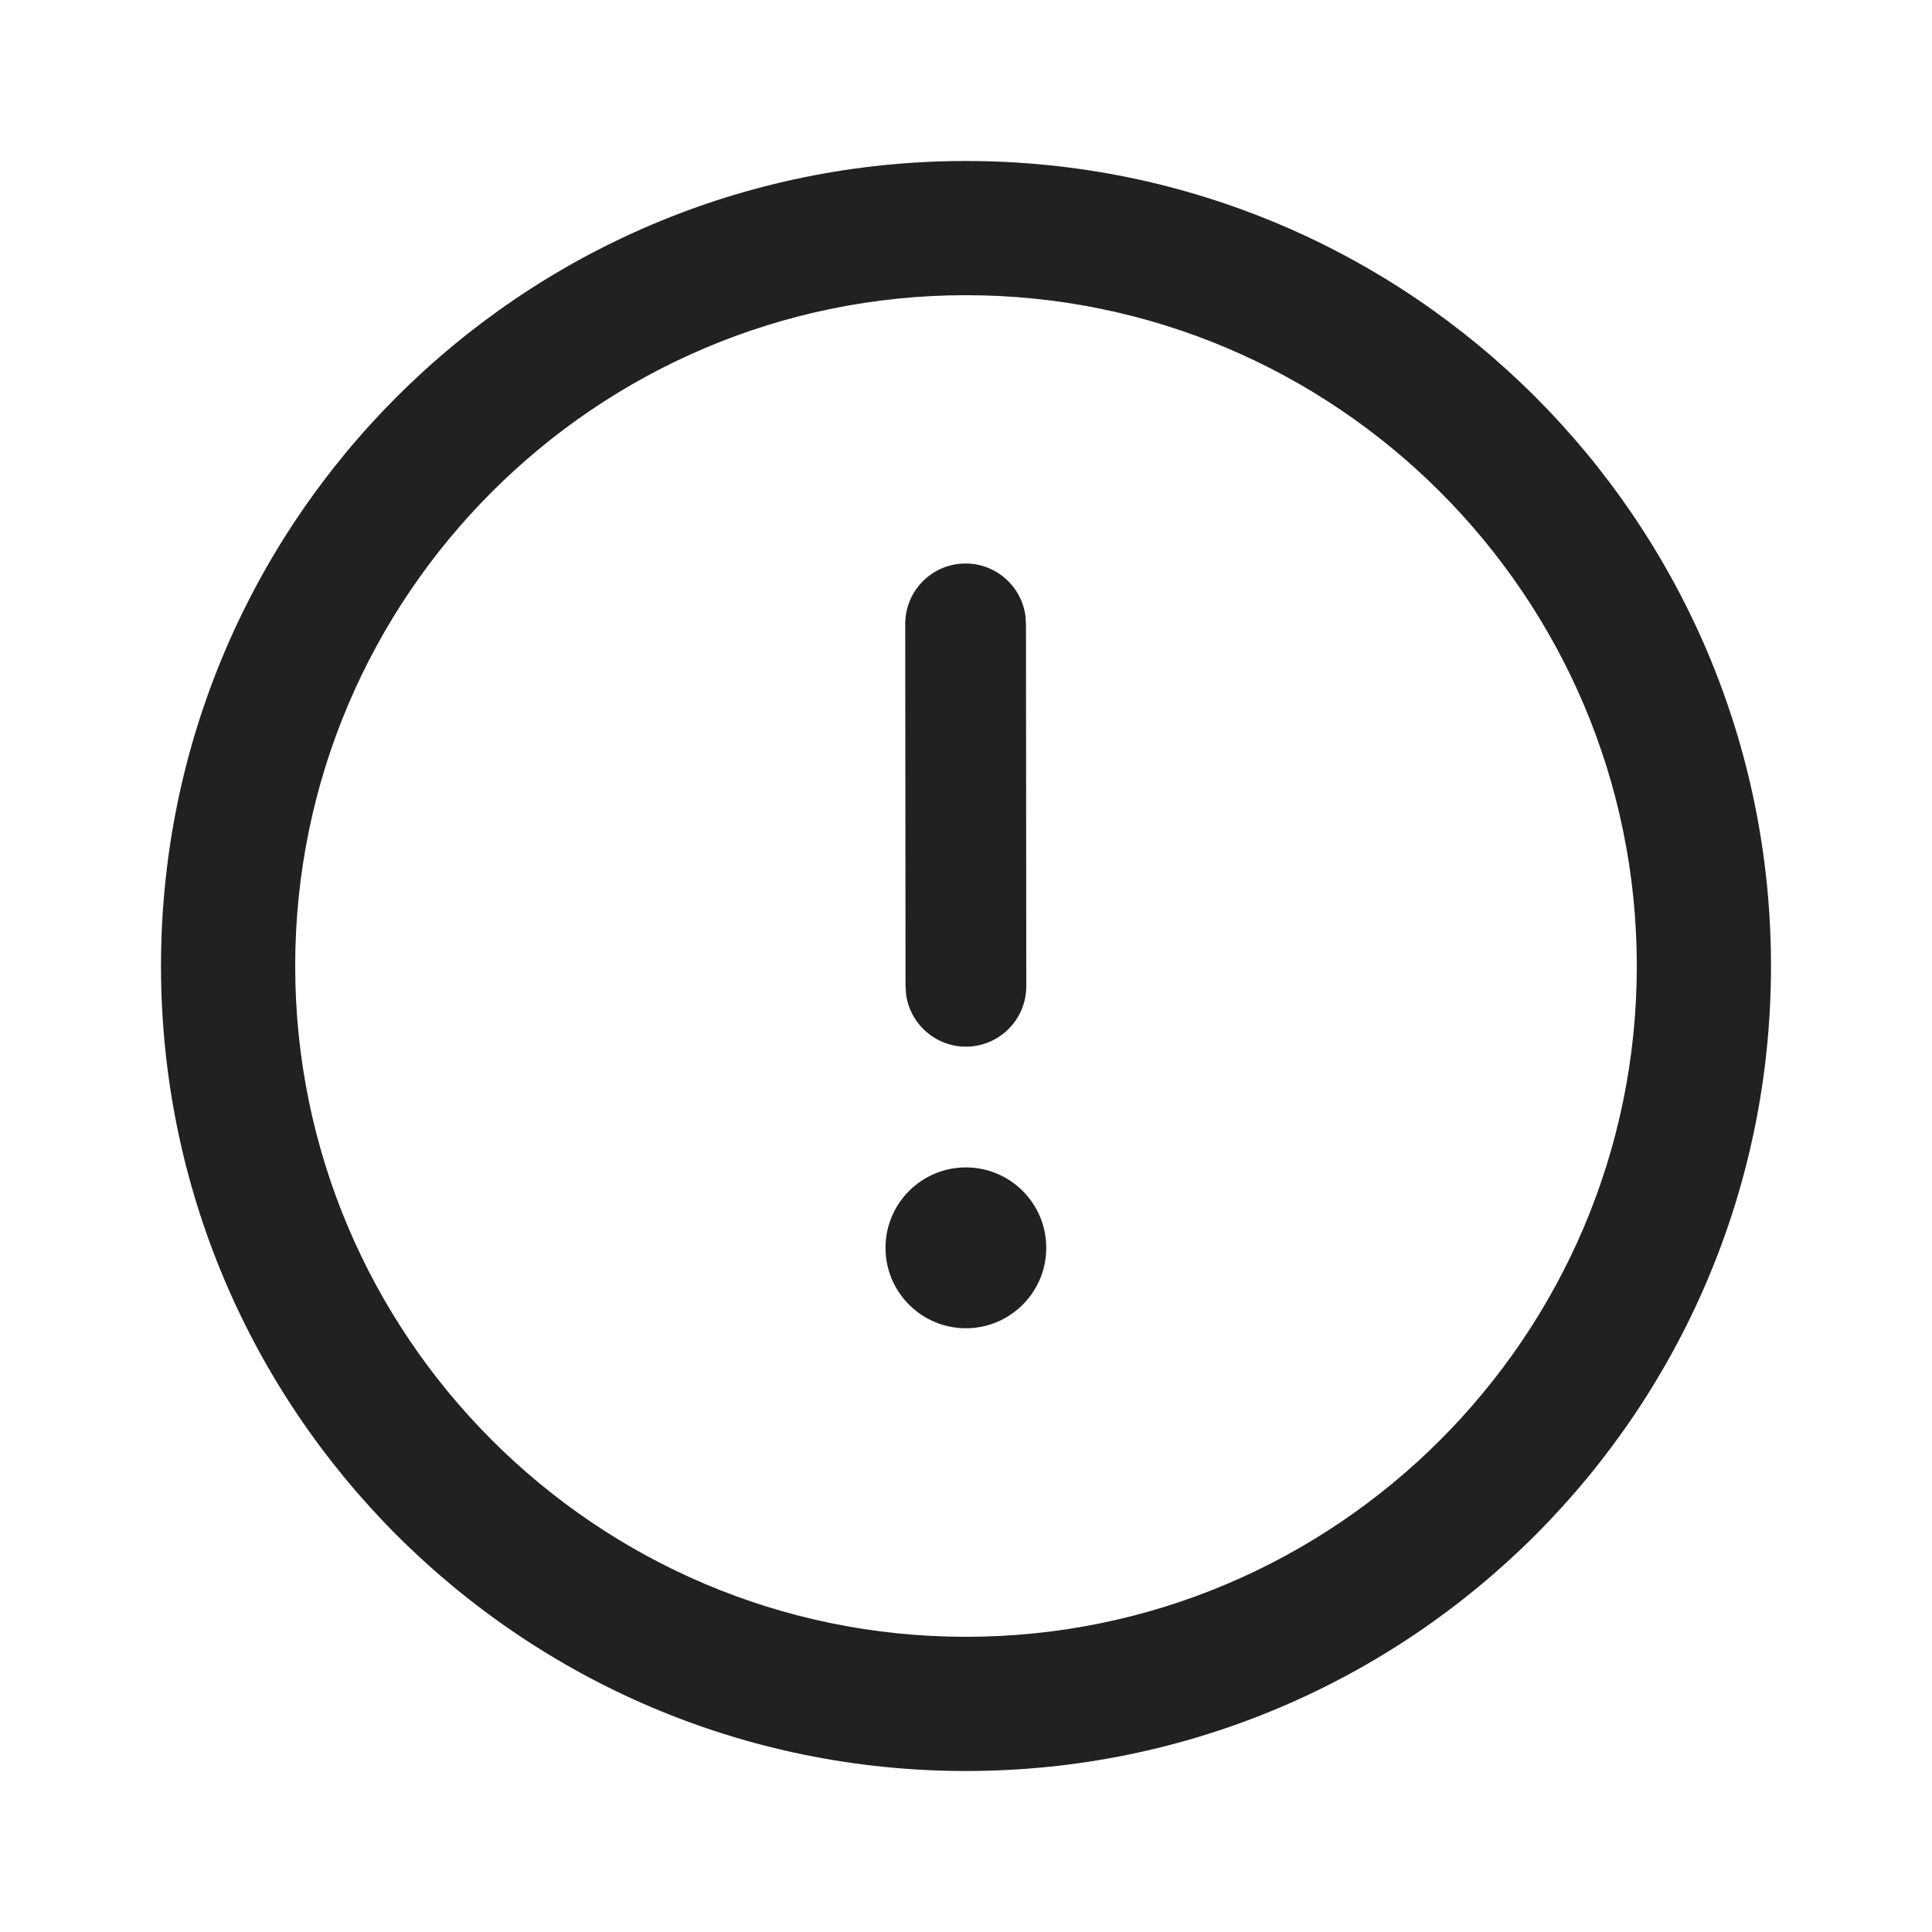
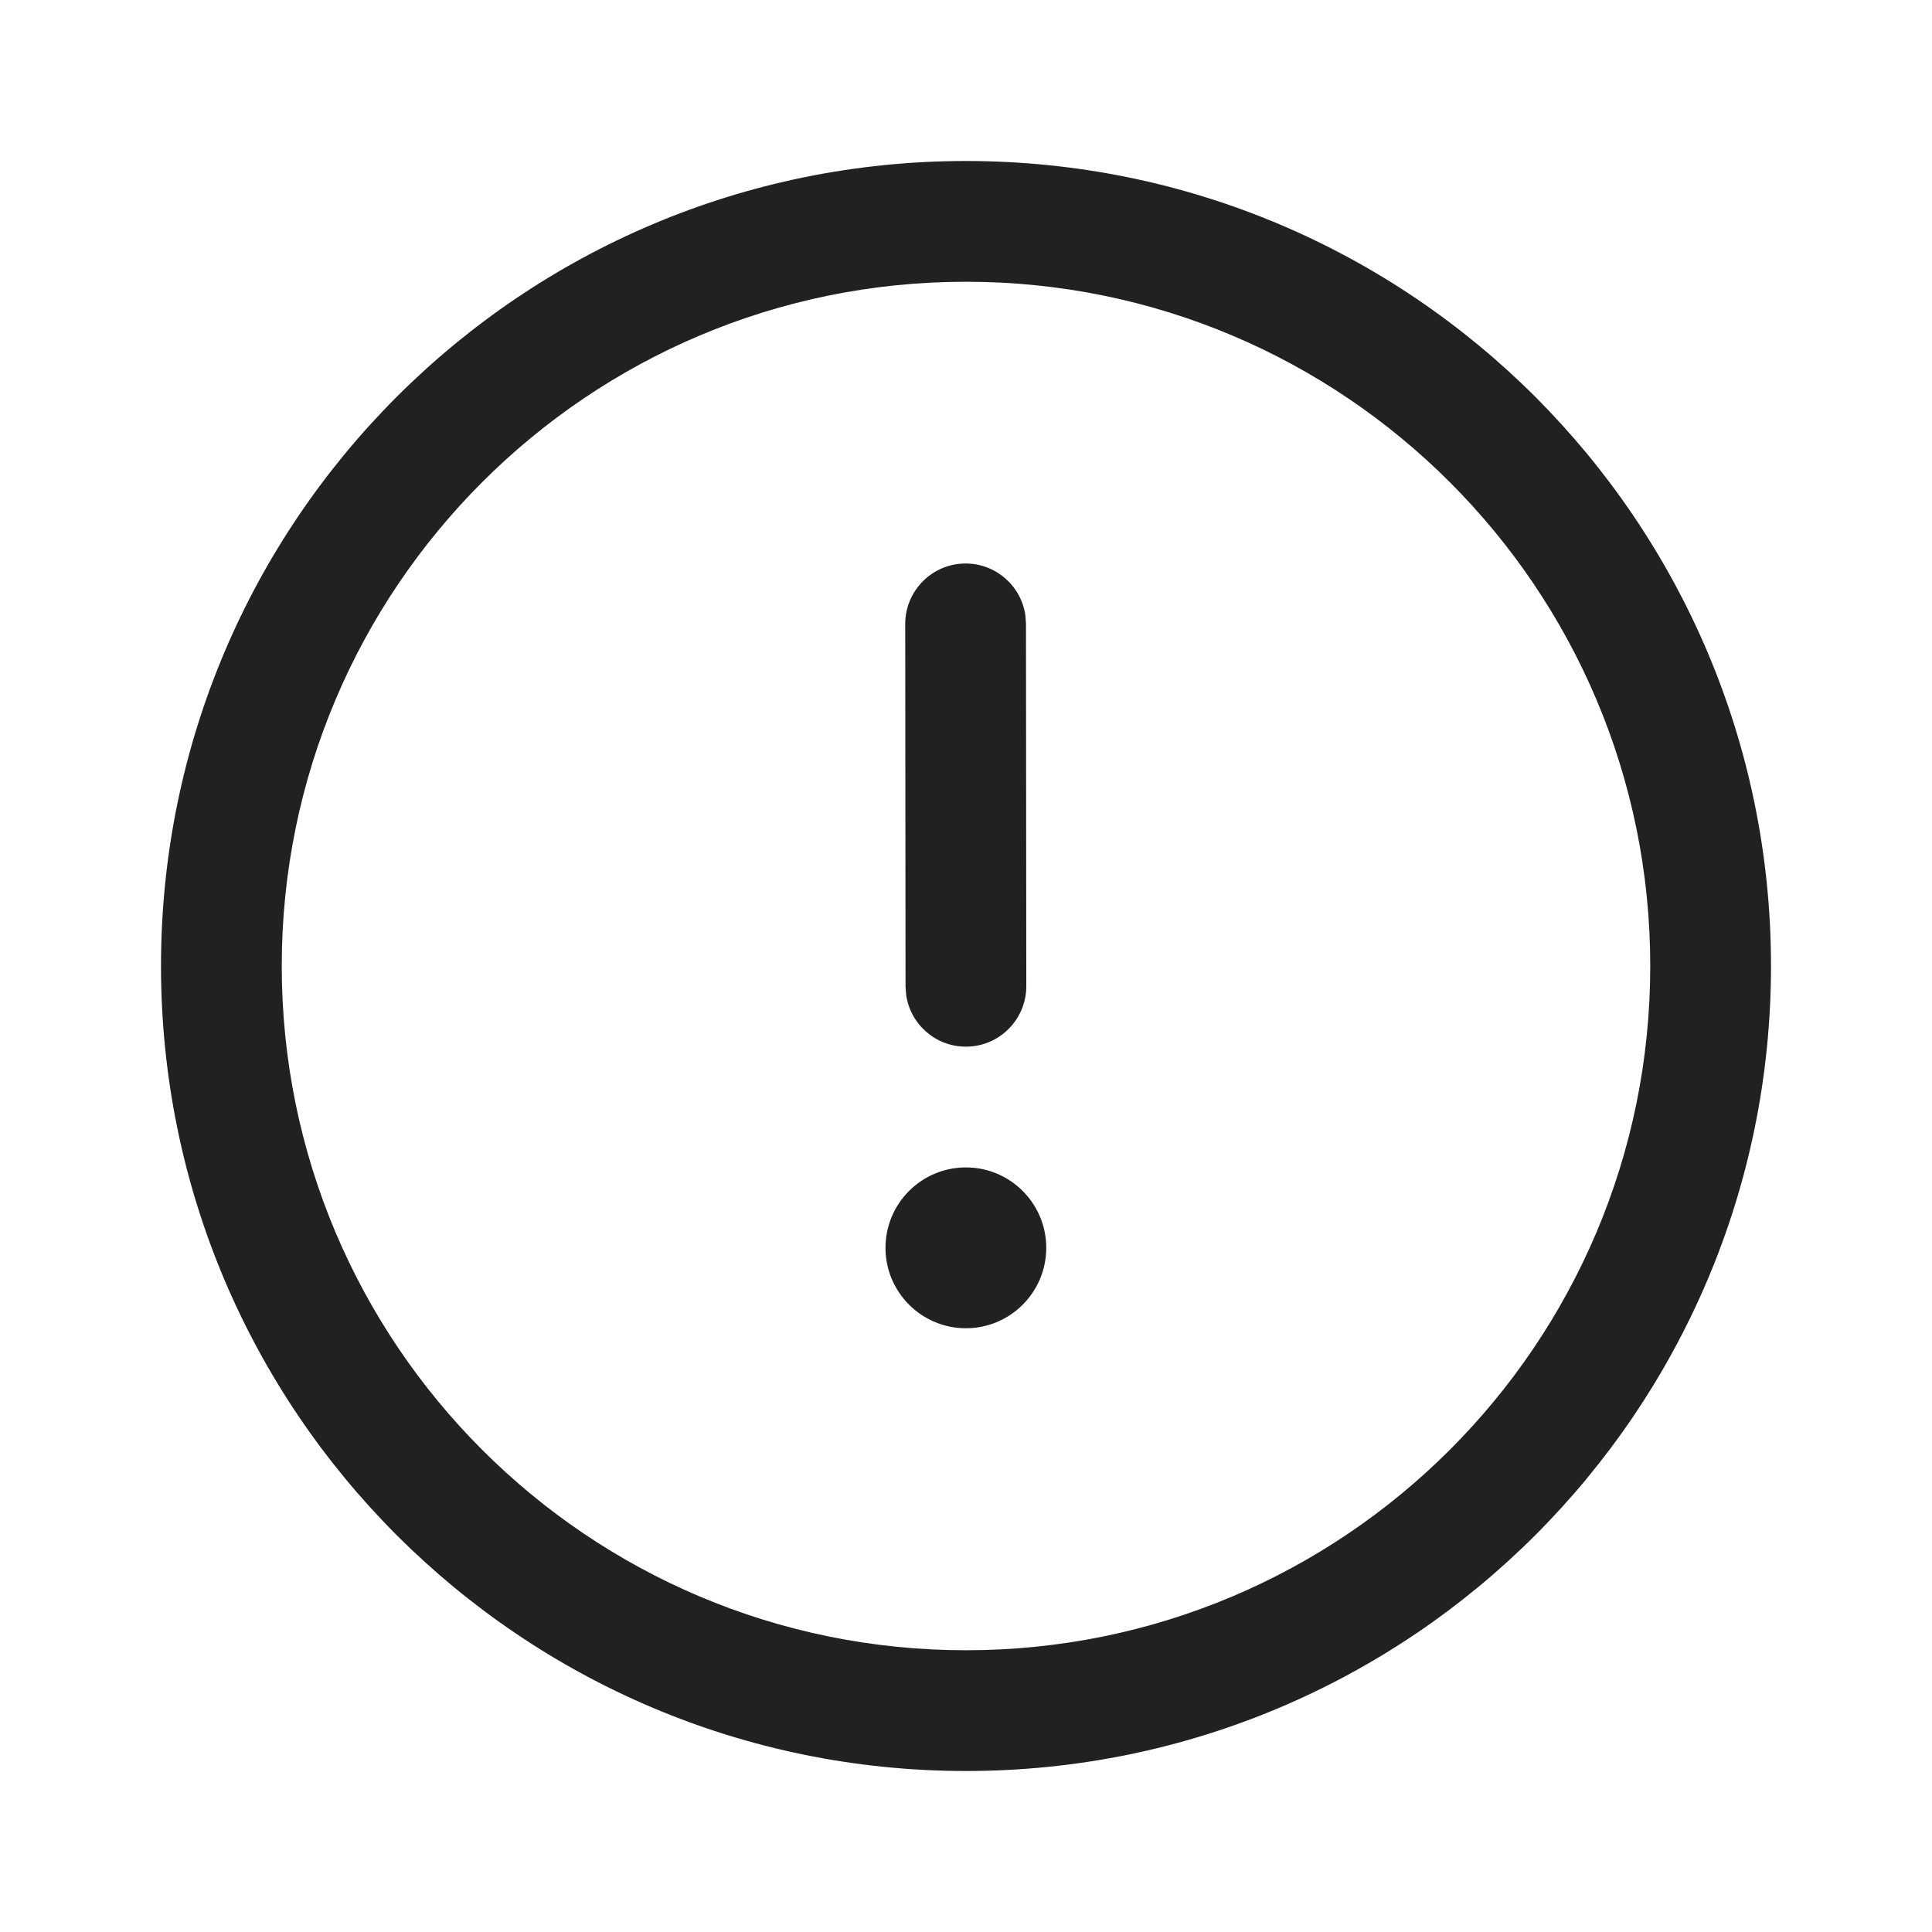
<svg xmlns="http://www.w3.org/2000/svg" width="24" height="24" viewBox="0 0 24 24" fill="none">
-   <path d="M12 2C17.523 2 22 6.478 22 12C22 17.522 17.523 22 12 22C6.477 22 2 17.522 2 12C2 6.478 6.477 2 12 2ZM12 3.667C7.405 3.667 3.667 7.405 3.667 12C3.667 16.595 7.405 20.333 12 20.333C16.595 20.333 20.333 16.595 20.333 12C20.333 7.405 16.595 3.667 12 3.667ZM11.999 14.502C12.55 14.502 12.997 14.949 12.997 15.501C12.997 16.052 12.55 16.5 11.999 16.5C11.447 16.5 11 16.052 11 15.501C11 14.949 11.447 14.502 11.999 14.502ZM11.995 7C12.374 7 12.688 7.282 12.738 7.648L12.745 7.749L12.749 12.251C12.749 12.665 12.414 13.001 11.999 13.002C11.62 13.002 11.306 12.72 11.256 12.354L11.249 12.252L11.245 7.751C11.245 7.336 11.58 7 11.995 7Z" fill="#212121" />
+   <path d="M12 2C17.523 2 22 6.477 22 12C22 17.523 17.523 22 12 22C6.477 22 2 17.523 2 12C2 6.477 6.477 2 12 2ZM12 3.5C7.306 3.5 3.5 7.306 3.5 12C3.5 16.694 7.306 20.5 12 20.5C16.694 20.5 20.5 16.694 20.5 12C20.5 7.306 16.694 3.5 12 3.5ZM11.999 14.502C12.55 14.502 12.997 14.95 12.997 15.501C12.997 16.052 12.55 16.5 11.999 16.5C11.447 16.5 11 16.052 11 15.501C11 14.949 11.447 14.502 11.999 14.502ZM11.994 7C12.374 7 12.688 7.282 12.738 7.647L12.745 7.749L12.749 12.251C12.749 12.665 12.413 13.002 11.999 13.002C11.619 13.002 11.306 12.72 11.256 12.354L11.249 12.252L11.245 7.751C11.245 7.337 11.58 7.001 11.994 7Z" fill="#212121" />
</svg>
